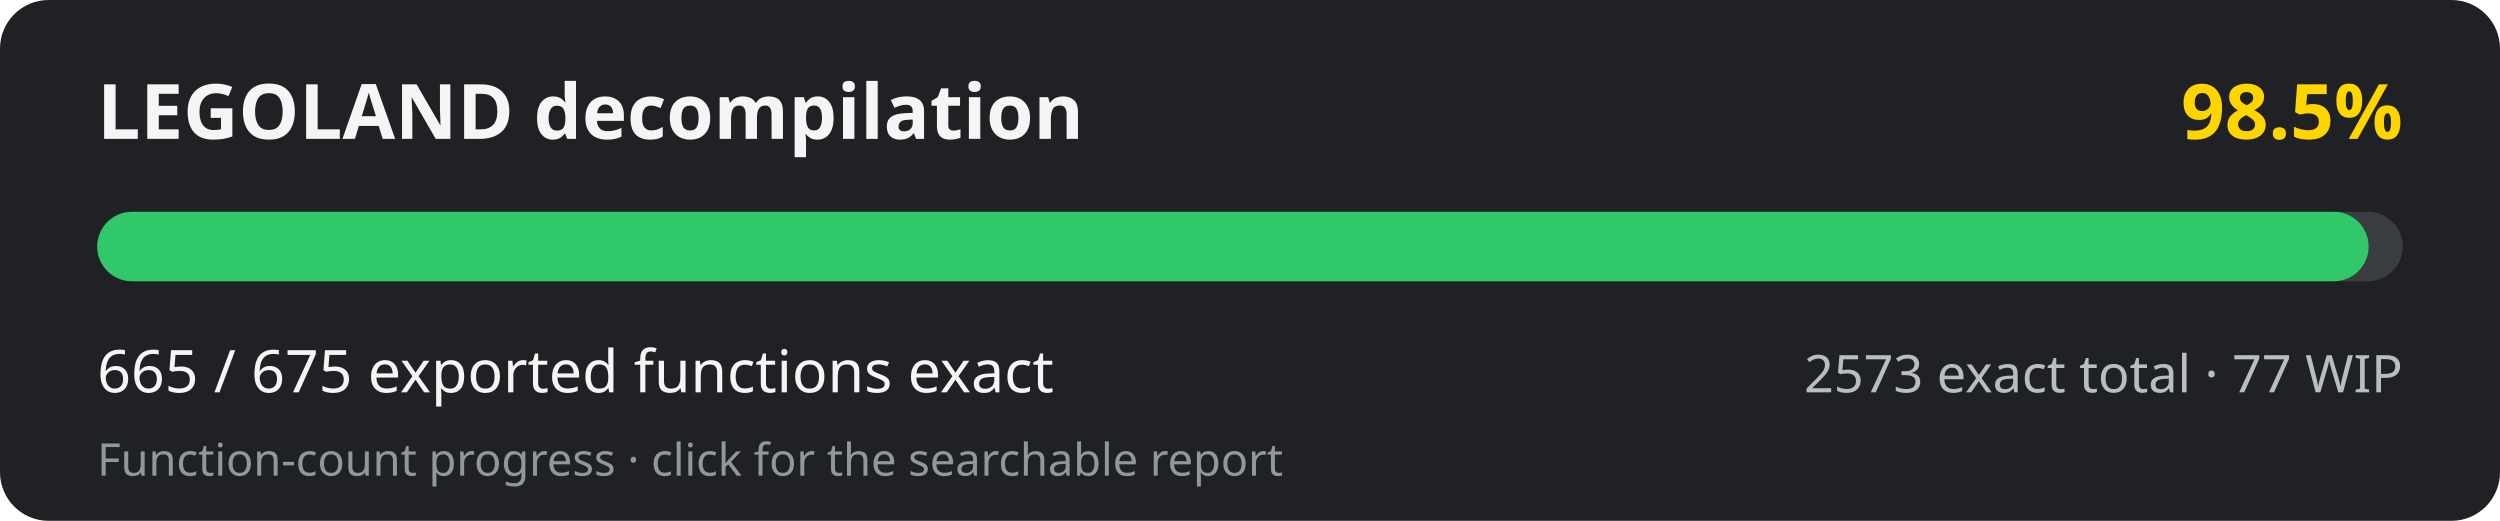
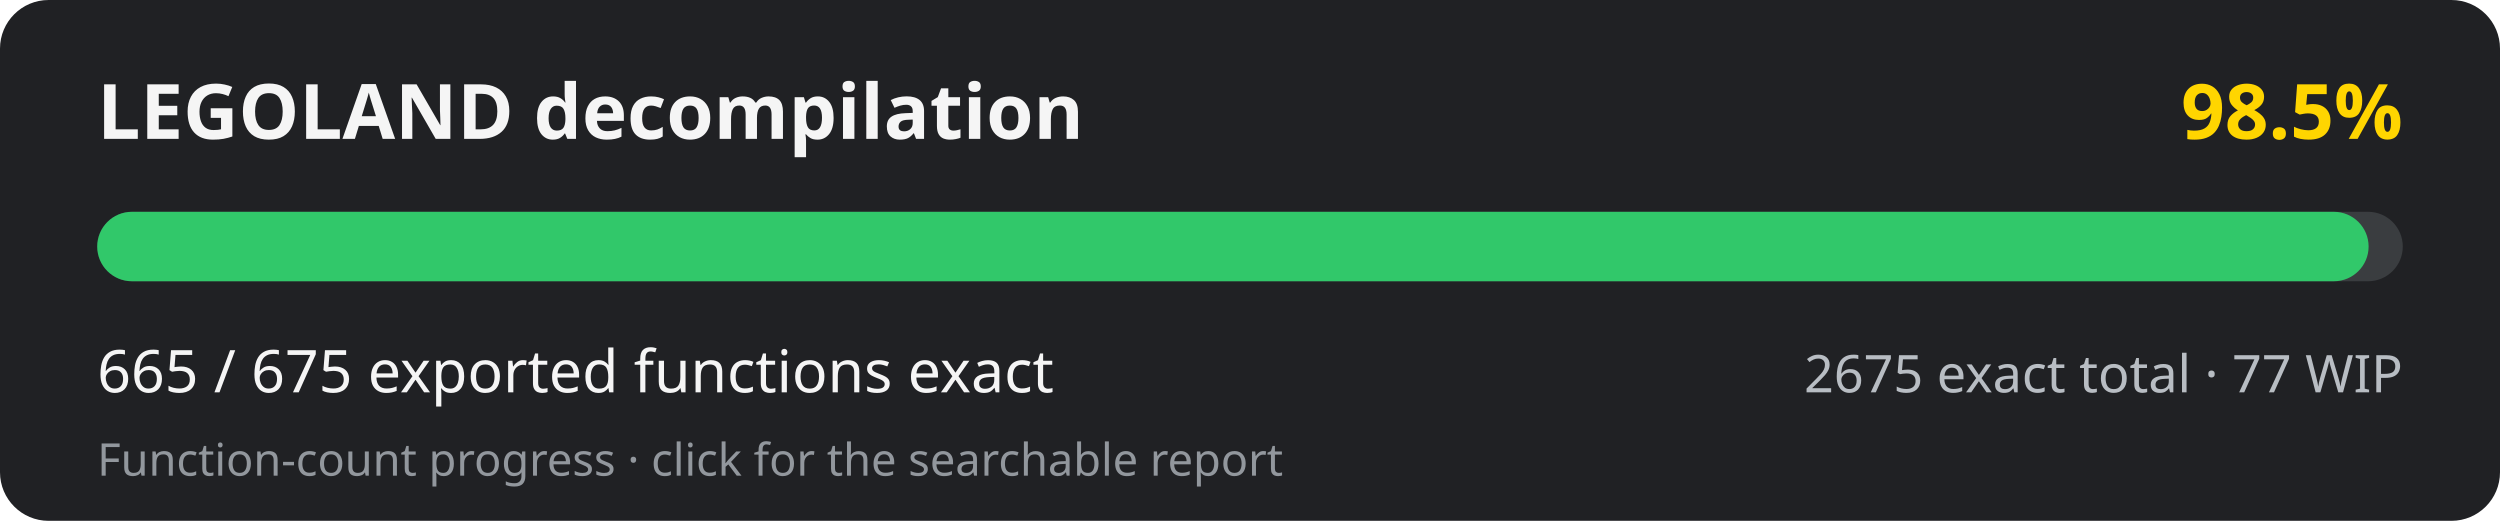
<svg xmlns="http://www.w3.org/2000/svg" width="720" height="150" viewBox="0 0 720 150" role="img" aria-labelledby="title desc">
  <rect width="720" height="150" rx="14" fill="#202124" />
  <text x="28" y="40" fill="#f5f5f5" font-family="system-ui, sans-serif" font-size="22" font-weight="700">LEGOLAND decompilation</text>
  <text x="692" y="40" fill="#ffd500" text-anchor="end" font-family="system-ui, sans-serif" font-size="22" font-weight="700">98.5%</text>
  <rect x="28" y="61" width="664" height="20" rx="10" fill="#3a3d40" />
  <rect x="28" y="61" width="654.16" height="20" rx="10" fill="#31c86a" />
  <text x="28" y="113" fill="#f5f5f5" font-family="system-ui, sans-serif" font-size="17">665 / 675 exported functions exact</text>
-   <text x="692" y="113" fill="#b8bdc3" text-anchor="end" font-family="system-ui, sans-serif" font-size="15">2573 exact total · 77 WIP</text>
+   <text x="692" y="113" fill="#b8bdc3" text-anchor="end" font-family="system-ui, sans-serif" font-size="15">2675 exact total · 77 WIP</text>
  <text x="28" y="137" fill="#92979d" font-family="system-ui, sans-serif" font-size="13">Function-count progress · click for the searchable report</text>
</svg>
